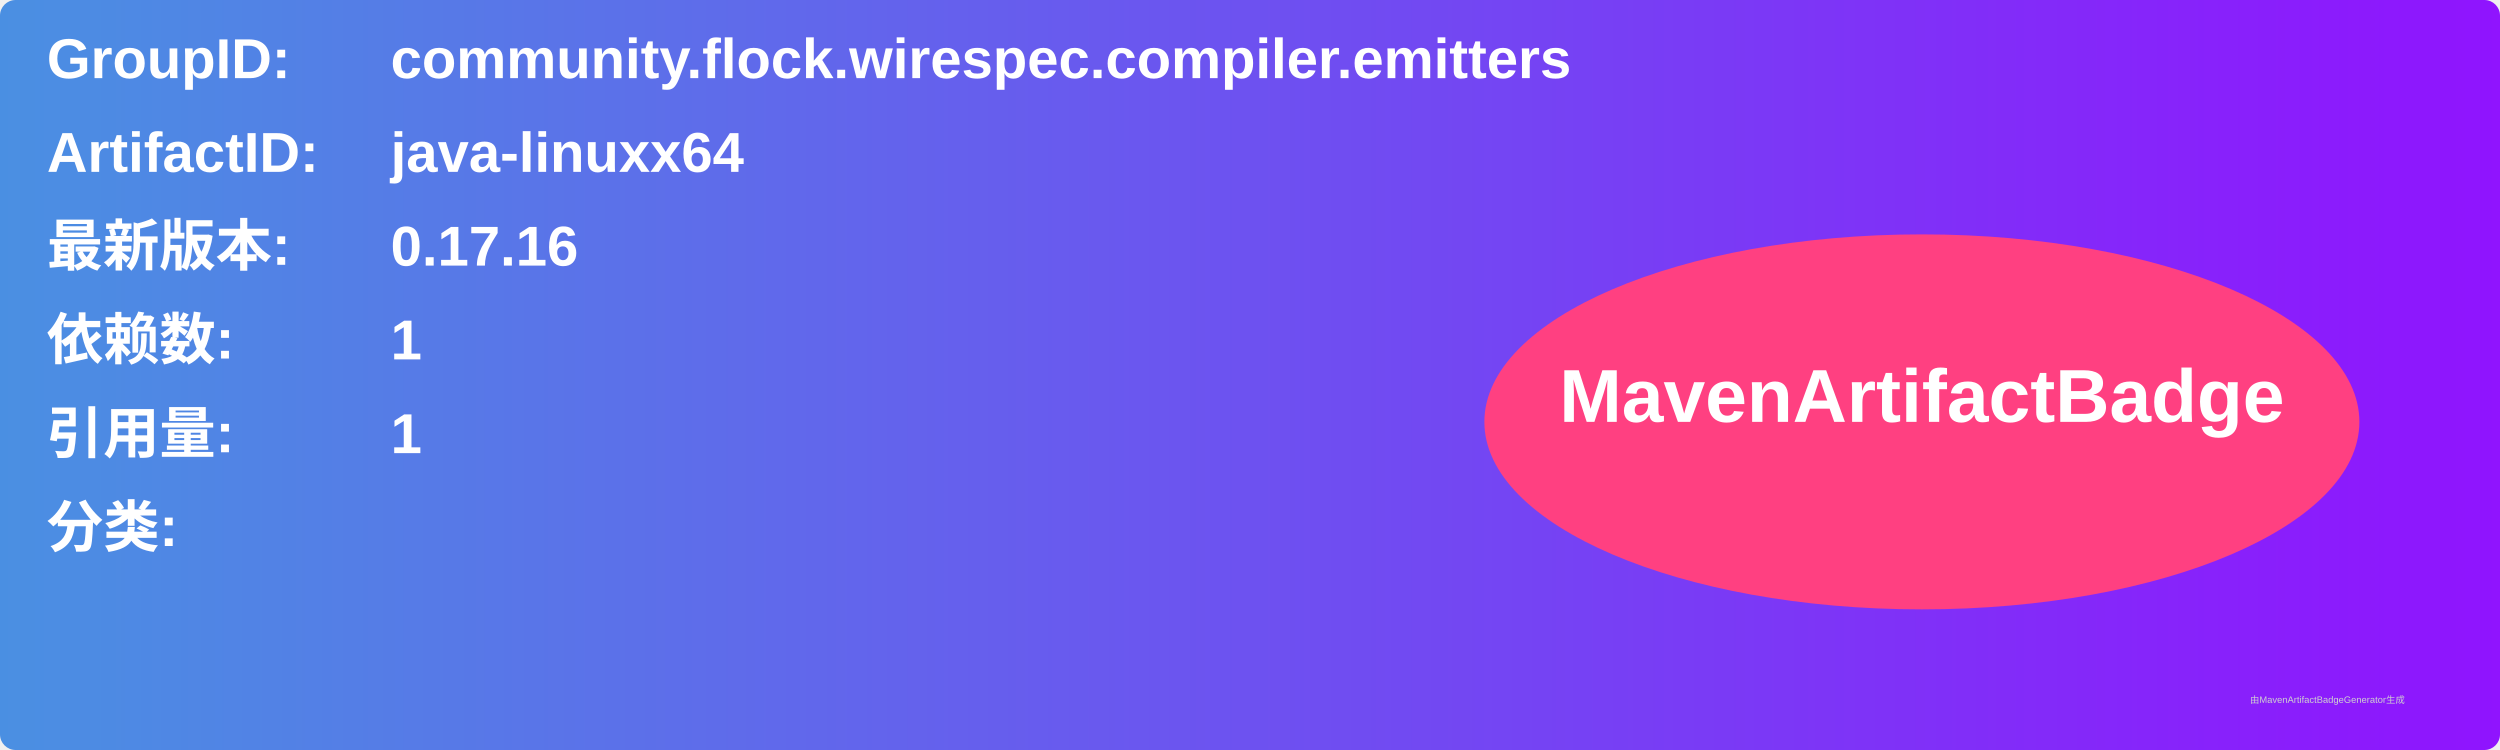
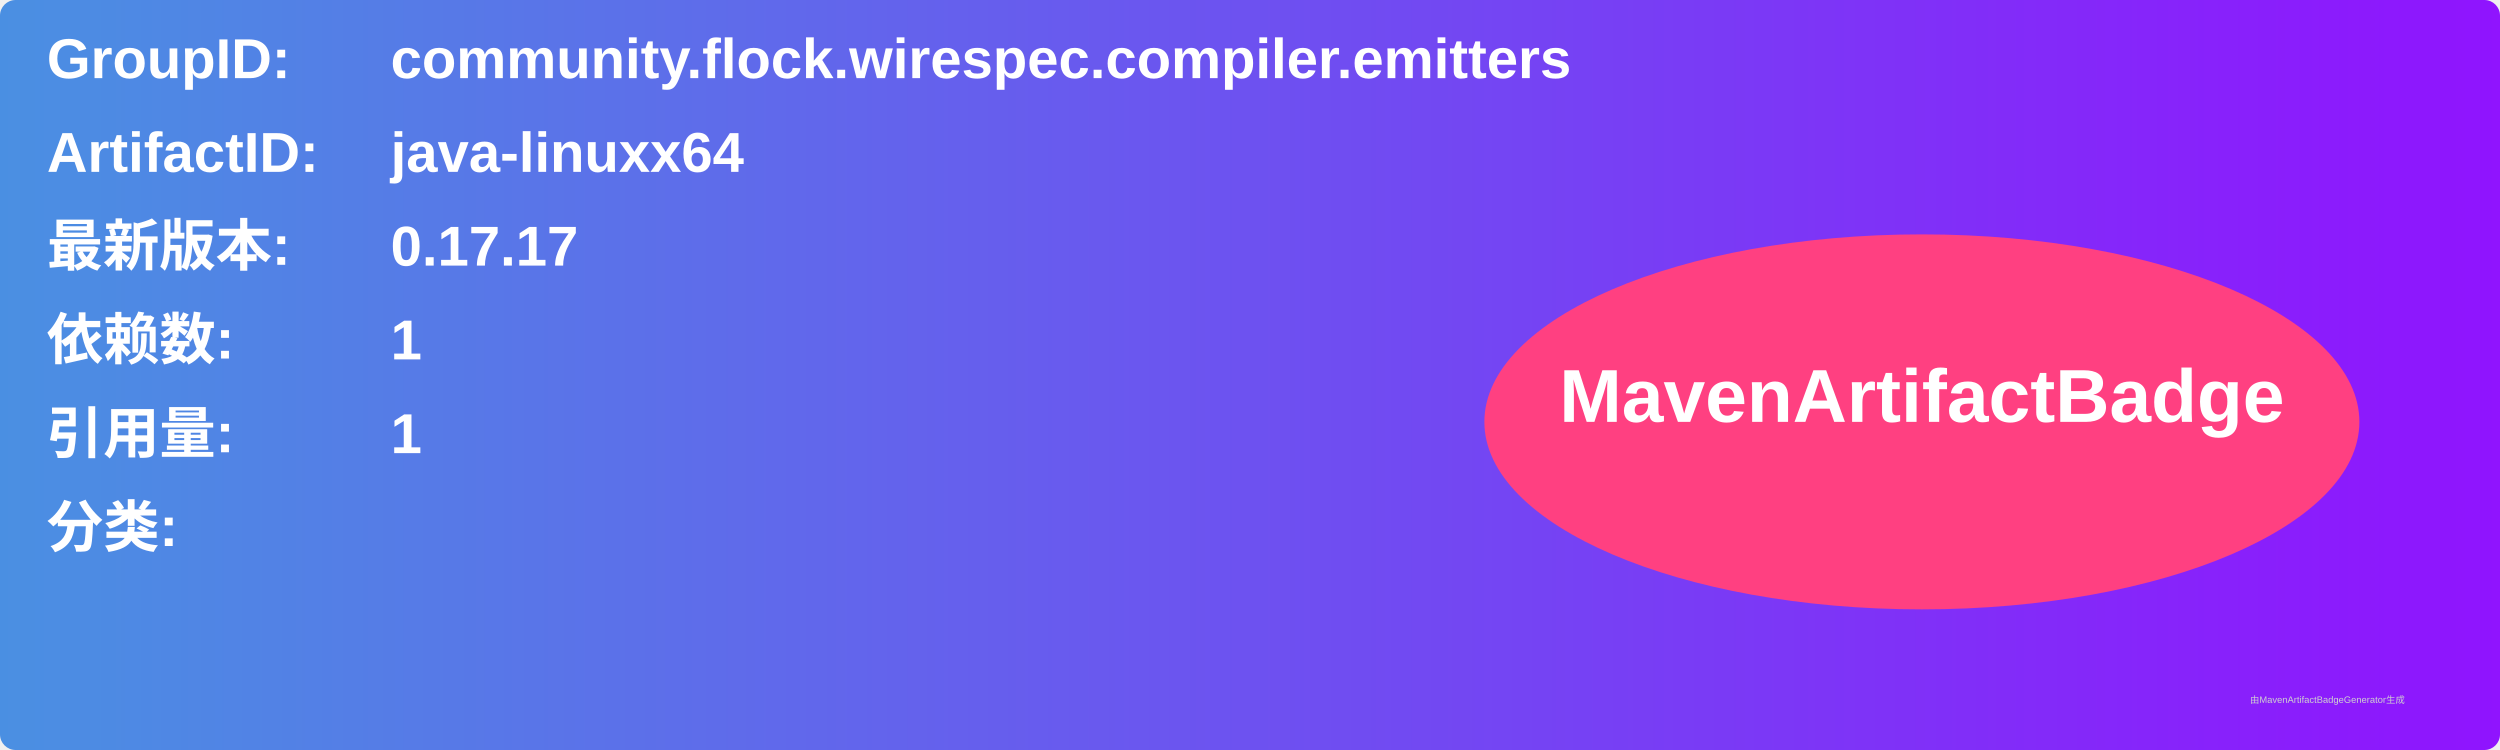
<svg xmlns="http://www.w3.org/2000/svg" width="800" height="240" viewBox="0 0 800 240">
  <linearGradient id="grad" x1="0%" y1="0%" x2="100%" y2="0%">
    <stop offset="0%" stop-color="#4a90e2" />
    <stop offset="100%" stop-color="#9013fe" />
  </linearGradient>
  <rect width="100%" height="100%" rx="5" ry="5" fill="url(#grad)" />
  <g transform="translate(15, 15)">
    <text x="0" y="10" font-family="Arial" font-size="18" fill="white" font-weight="bold" width="260">GroupID:</text>
    <text x="110" y="10" font-family="Arial" font-size="18" fill="white" font-weight="bold" width="460">community.flock.wirespec.compiler.emitters</text>
    <text x="0" y="40" font-family="Arial" font-size="18" fill="white" font-weight="bold" width="260">ArtifactID:</text>
    <text x="110" y="40" font-family="Arial" font-size="18" fill="white" font-weight="bold" width="460">java-linuxx64</text>
    <text x="0" y="70" font-family="Arial" font-size="18" fill="white" font-weight="bold">最新版本:</text>
    <text x="110" y="70" font-family="Arial" font-size="18" fill="white" font-weight="bold">
-       <tspan font-weight="bold">0.17.16</tspan>
+       <tspan font-weight="bold">0.17.17</tspan>
    </text>
    <text x="0" y="100" font-family="Arial" font-size="18" fill="white" font-weight="bold">依赖数: </text>
    <text x="110" y="100" font-family="Arial" font-size="18" fill="white">
      <tspan font-weight="bold">1</tspan>
    </text>
    <text x="0" y="130" font-family="Arial" font-size="18" fill="white" font-weight="bold">引用量: </text>
    <text x="110" y="130" font-family="Arial" font-size="18" fill="white">
      <tspan font-weight="bold">1</tspan>
    </text>
    <text x="0" y="160" font-family="Arial" font-size="18" fill="white" font-weight="bold">分类:</text>
    <text x="10" y="190" font-family="Arial" font-size="10" fill="white">
      <tspan font-weight="bold" />
    </text>
    <ellipse cx="600" cy="120" rx="140" ry="60" fill="#ff4081" />
    <text x="600" y="120" text-anchor="middle" font-family="Arial" font-size="24" fill="white" font-weight="bold">MavenArtifactBadge</text>
  </g>
  <text x="720" y="225" font-family="Arial" font-size="3" fill="#d0d0d0">由MavenArtifactBadgeGenerator生成</text>
</svg>
